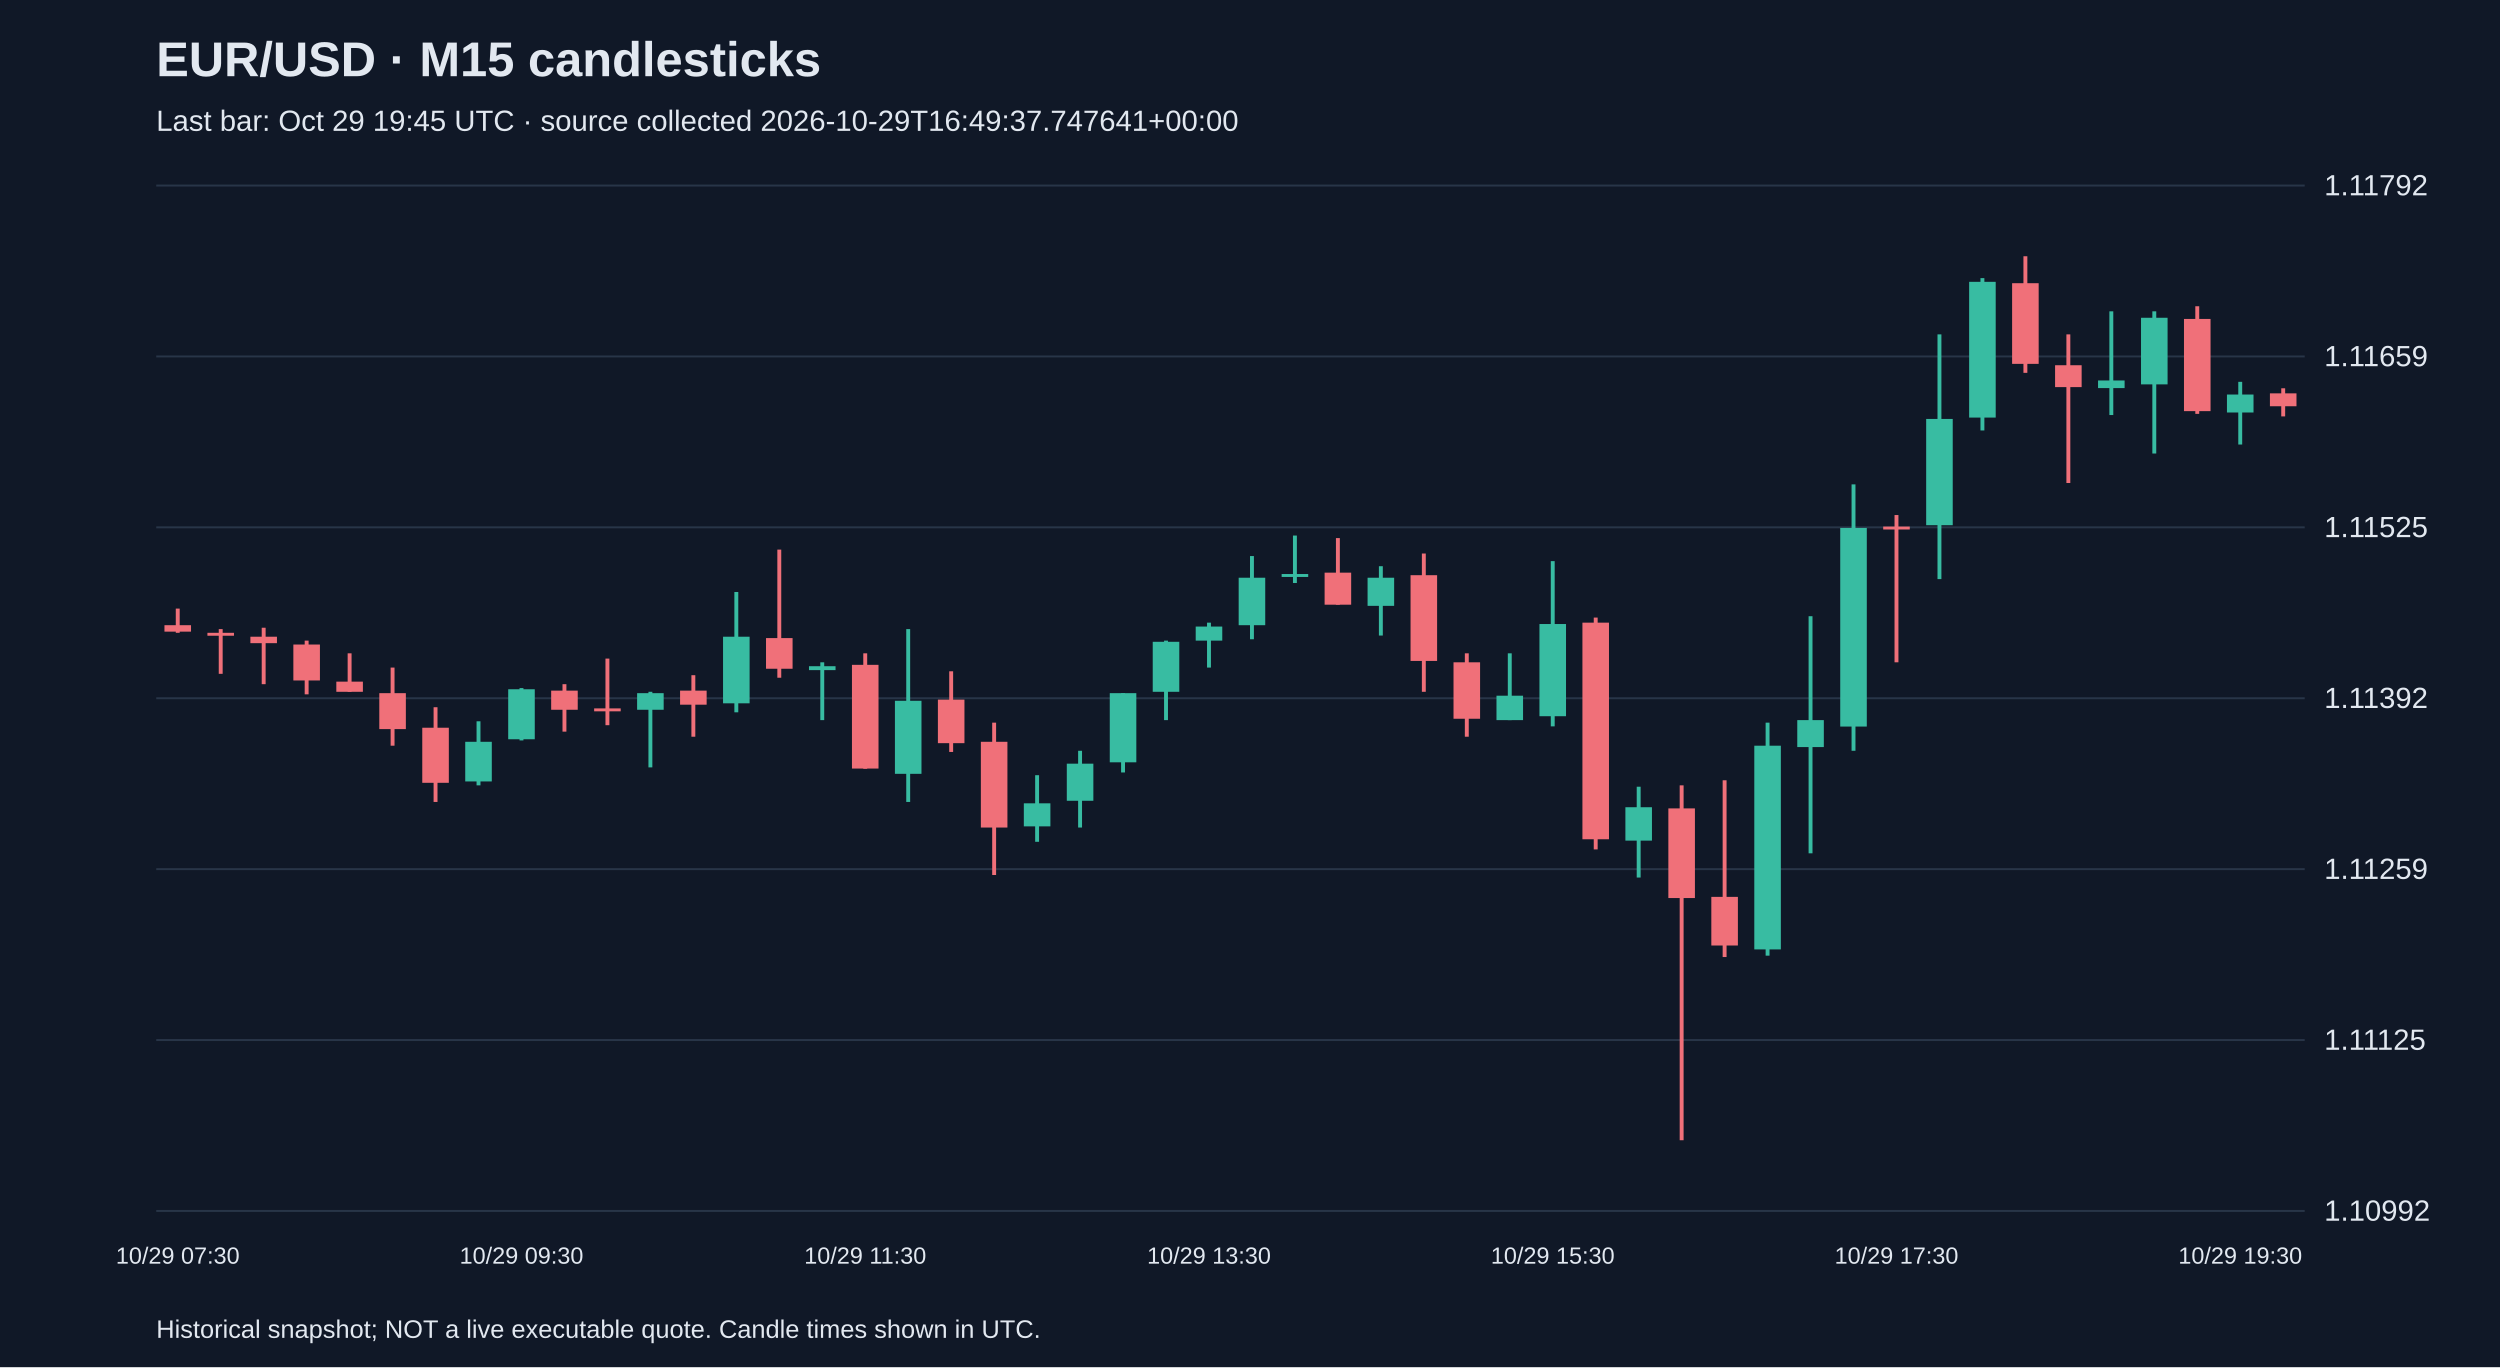
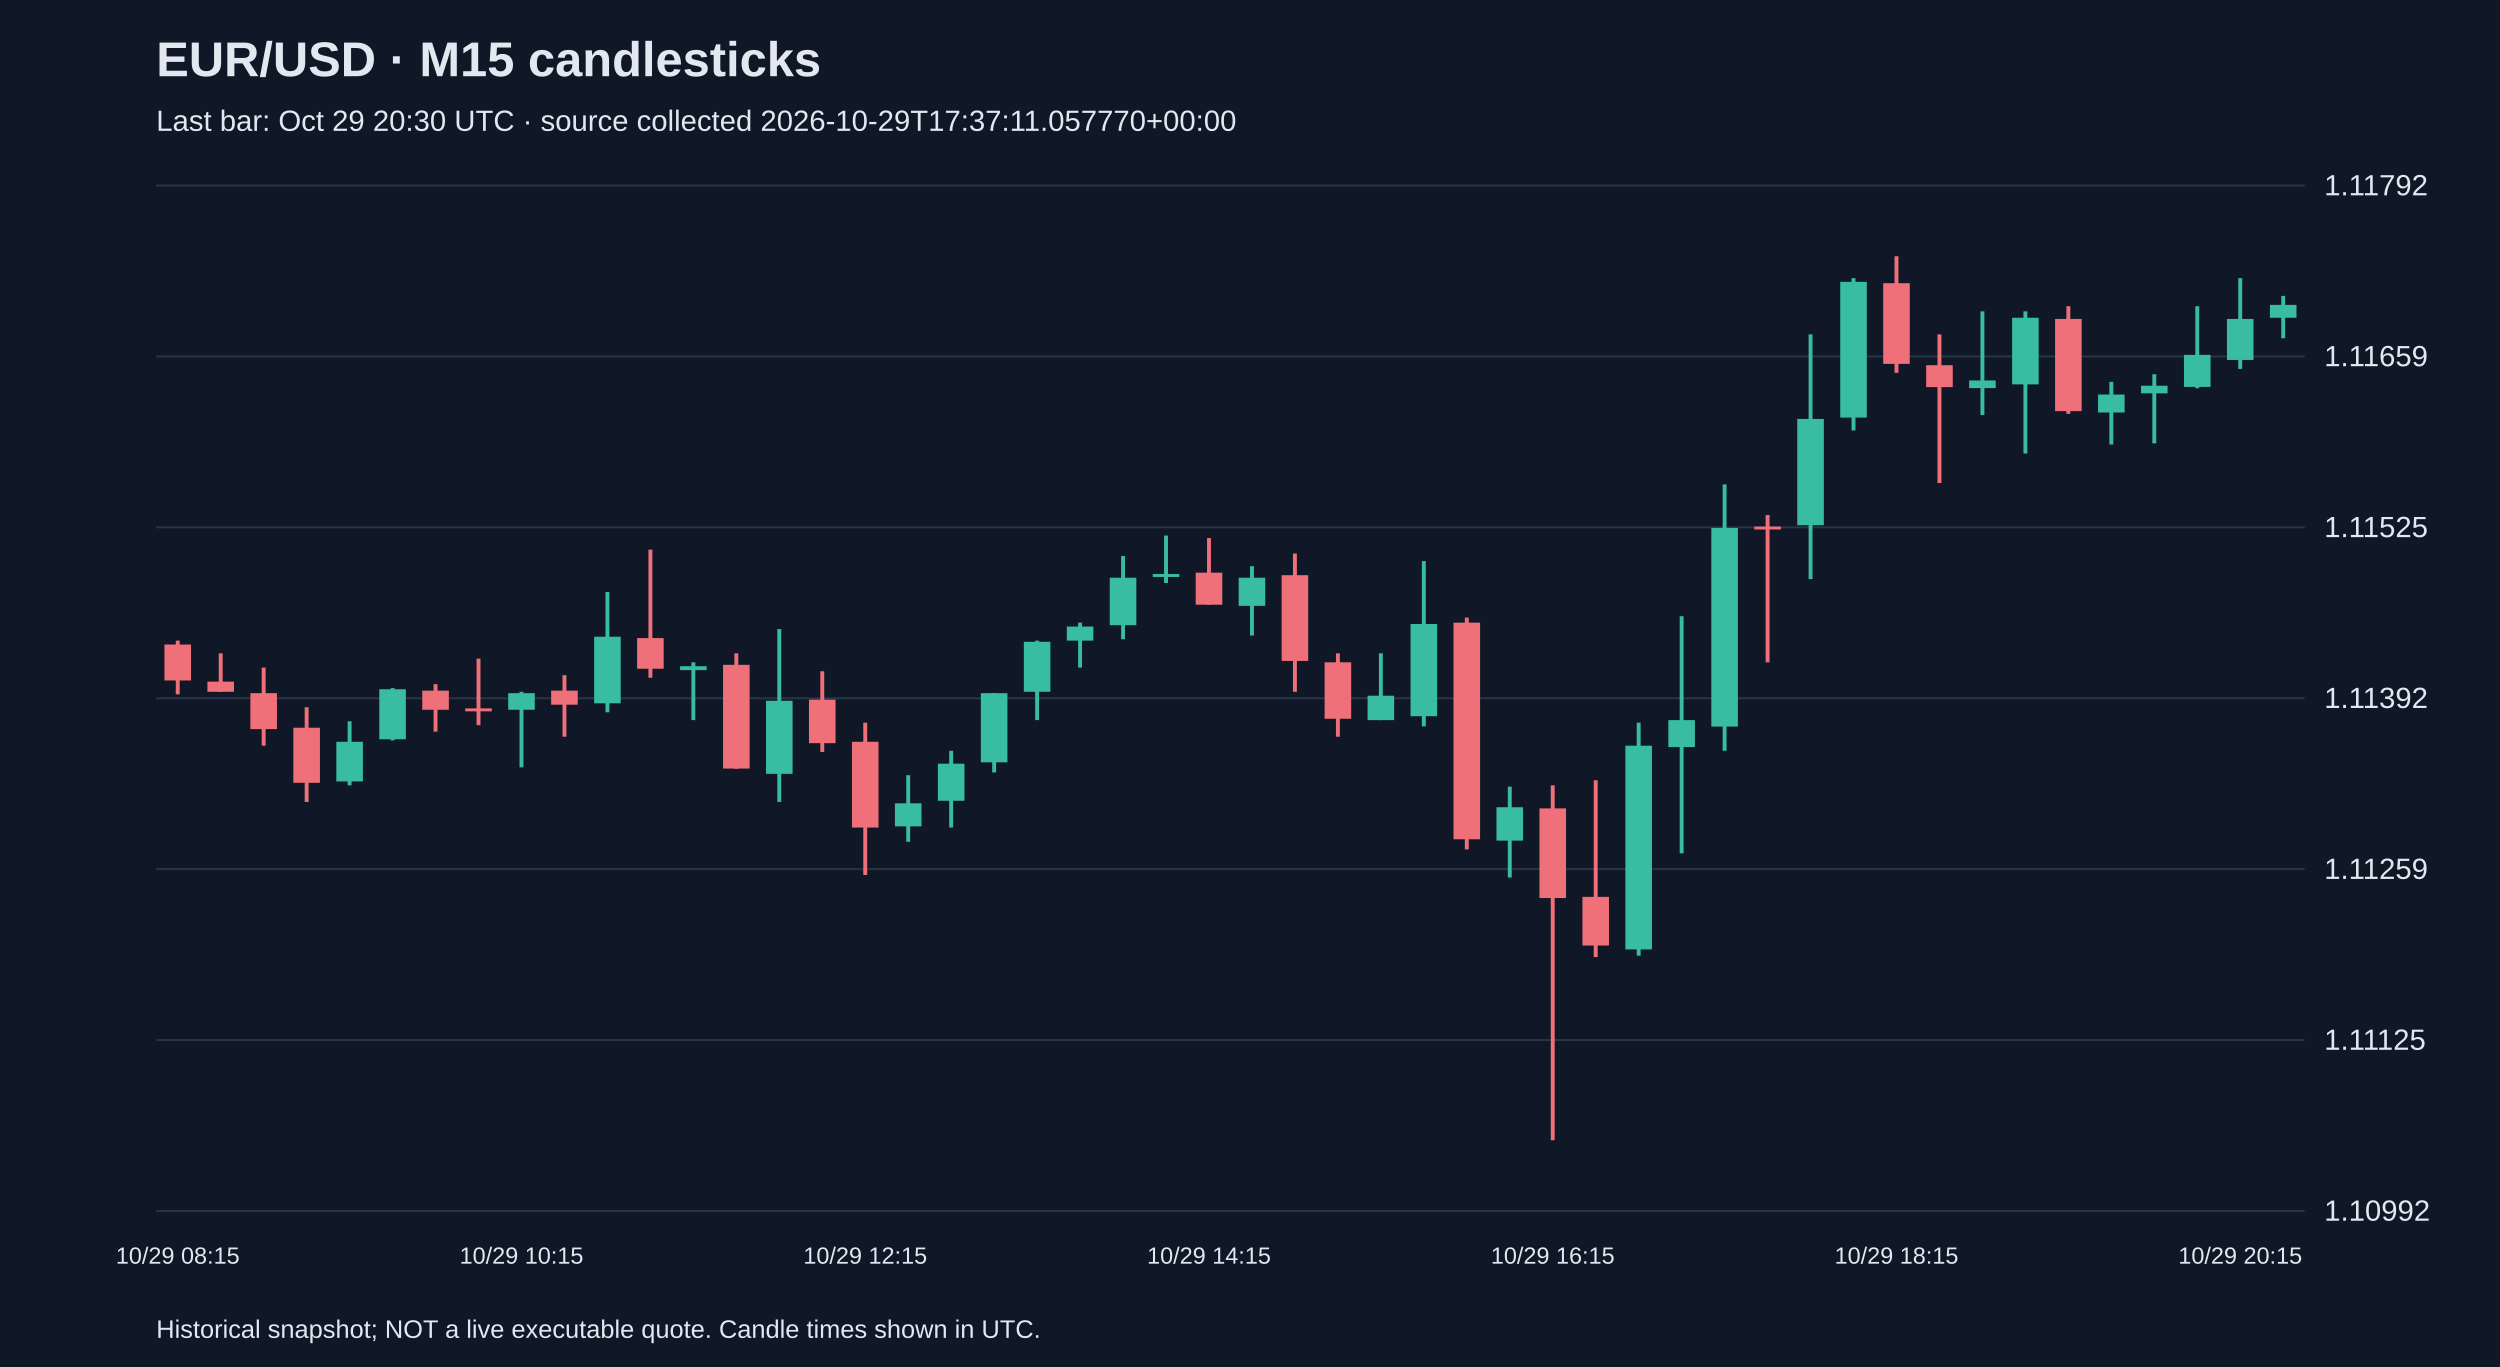
<svg xmlns="http://www.w3.org/2000/svg" viewBox="0 0 1280 700">
  <rect width="100%" height="100%" fill="#101827" />
  <style>text{font-family:Arial,sans-serif;fill:#e2e8f0}</style>
  <text x="80" y="39" font-size="25" font-weight="bold">EUR/USD · M15 candlesticks</text>
-   <text x="80" y="67" font-size="15" fill="#a6b1c5">Last bar: Oct 29 19:45 UTC · source collected 2026-10-29T16:49:37.747641+00:00</text>
+   <text x="80" y="67" font-size="15" fill="#a6b1c5">Last bar: Oct 29 20:30 UTC · source collected 2026-10-29T17:37:11.057770+00:00</text>
  <line x1="80" y1="620.0" x2="1180" y2="620.0" stroke="#283548" />
  <text x="1190" y="625.0" font-size="15">1.10992</text>
  <line x1="80" y1="532.5" x2="1180" y2="532.5" stroke="#283548" />
  <text x="1190" y="537.5" font-size="15">1.11125</text>
  <line x1="80" y1="445.0" x2="1180" y2="445.0" stroke="#283548" />
  <text x="1190" y="450.0" font-size="15">1.11259</text>
  <line x1="80" y1="357.5" x2="1180" y2="357.5" stroke="#283548" />
  <text x="1190" y="362.5" font-size="15">1.11392</text>
  <line x1="80" y1="270.0" x2="1180" y2="270.0" stroke="#283548" />
  <text x="1190" y="275.0" font-size="15">1.11525</text>
  <line x1="80" y1="182.5" x2="1180" y2="182.5" stroke="#283548" />
  <text x="1190" y="187.5" font-size="15">1.11659</text>
  <line x1="80" y1="95.0" x2="1180" y2="95.0" stroke="#283548" />
  <text x="1190" y="100.0" font-size="15">1.11792</text>
-   <line x1="91.0" y1="311.6" x2="91.0" y2="324.0" stroke="#f07079" stroke-width="2" />
-   <rect x="84.2" y="320.1" width="13.6" height="3.3" fill="#f07079" />
-   <text x="91.0" y="647" text-anchor="middle" font-size="12">10/29 07:30</text>
-   <line x1="113.0" y1="322.1" x2="113.0" y2="345.0" stroke="#f07079" stroke-width="2" />
-   <rect x="106.2" y="324.0" width="13.6" height="1.5" fill="#f07079" />
-   <line x1="135.0" y1="321.4" x2="135.0" y2="350.3" stroke="#f07079" stroke-width="2" />
-   <rect x="128.2" y="326.0" width="13.6" height="3.3" fill="#f07079" />
-   <line x1="157.0" y1="328.0" x2="157.0" y2="355.5" stroke="#f07079" stroke-width="2" />
-   <rect x="150.2" y="330.0" width="13.6" height="18.4" fill="#f07079" />
-   <line x1="179.0" y1="334.5" x2="179.0" y2="354.2" stroke="#f07079" stroke-width="2" />
-   <rect x="172.2" y="349.0" width="13.6" height="5.2" fill="#f07079" />
-   <line x1="201.0" y1="341.8" x2="201.0" y2="381.8" stroke="#f07079" stroke-width="2" />
-   <rect x="194.2" y="354.9" width="13.6" height="18.4" fill="#f07079" />
-   <line x1="223.0" y1="362.1" x2="223.0" y2="410.6" stroke="#f07079" stroke-width="2" />
-   <rect x="216.2" y="372.6" width="13.6" height="28.2" fill="#f07079" />
-   <line x1="245.0" y1="369.3" x2="245.0" y2="402.1" stroke="#38bca2" stroke-width="2" />
-   <rect x="238.2" y="379.8" width="13.6" height="20.3" fill="#38bca2" />
-   <line x1="267.0" y1="352.3" x2="267.0" y2="379.1" stroke="#38bca2" stroke-width="2" />
-   <rect x="260.2" y="352.9" width="13.6" height="25.6" fill="#38bca2" />
-   <text x="267.0" y="647" text-anchor="middle" font-size="12">10/29 09:30</text>
-   <line x1="289.0" y1="350.3" x2="289.0" y2="374.6" stroke="#f07079" stroke-width="2" />
-   <rect x="282.2" y="353.6" width="13.6" height="9.8" fill="#f07079" />
-   <line x1="311.0" y1="337.2" x2="311.0" y2="371.3" stroke="#f07079" stroke-width="2" />
-   <rect x="304.2" y="362.7" width="13.6" height="1.5" fill="#f07079" />
-   <line x1="333.0" y1="354.2" x2="333.0" y2="392.9" stroke="#38bca2" stroke-width="2" />
-   <rect x="326.2" y="354.9" width="13.6" height="8.5" fill="#38bca2" />
-   <line x1="355.0" y1="345.7" x2="355.0" y2="377.2" stroke="#f07079" stroke-width="2" />
-   <rect x="348.2" y="353.6" width="13.6" height="7.2" fill="#f07079" />
-   <line x1="377.0" y1="303.1" x2="377.0" y2="364.7" stroke="#38bca2" stroke-width="2" />
-   <rect x="370.2" y="326.0" width="13.6" height="34.1" fill="#38bca2" />
-   <line x1="399.0" y1="281.4" x2="399.0" y2="347.0" stroke="#f07079" stroke-width="2" />
-   <rect x="392.2" y="326.7" width="13.6" height="15.7" fill="#f07079" />
-   <line x1="421.0" y1="339.1" x2="421.0" y2="368.7" stroke="#38bca2" stroke-width="2" />
-   <rect x="414.2" y="341.1" width="13.6" height="2.0" fill="#38bca2" />
-   <line x1="443.0" y1="334.5" x2="443.0" y2="393.6" stroke="#f07079" stroke-width="2" />
-   <rect x="436.2" y="340.4" width="13.6" height="53.1" fill="#f07079" />
-   <text x="443.0" y="647" text-anchor="middle" font-size="12">10/29 11:30</text>
-   <line x1="465.0" y1="322.1" x2="465.0" y2="410.6" stroke="#38bca2" stroke-width="2" />
-   <rect x="458.2" y="358.8" width="13.6" height="37.4" fill="#38bca2" />
-   <line x1="487.0" y1="343.7" x2="487.0" y2="385.0" stroke="#f07079" stroke-width="2" />
-   <rect x="480.2" y="358.2" width="13.6" height="22.3" fill="#f07079" />
-   <line x1="509.0" y1="370.0" x2="509.0" y2="448.0" stroke="#f07079" stroke-width="2" />
-   <rect x="502.2" y="379.8" width="13.6" height="43.9" fill="#f07079" />
-   <line x1="531.0" y1="396.9" x2="531.0" y2="431.0" stroke="#38bca2" stroke-width="2" />
-   <rect x="524.2" y="411.3" width="13.6" height="11.8" fill="#38bca2" />
-   <line x1="553.0" y1="384.4" x2="553.0" y2="423.7" stroke="#38bca2" stroke-width="2" />
-   <rect x="546.2" y="391.0" width="13.6" height="19.0" fill="#38bca2" />
-   <line x1="575.0" y1="354.9" x2="575.0" y2="395.5" stroke="#38bca2" stroke-width="2" />
-   <rect x="568.2" y="354.9" width="13.6" height="35.4" fill="#38bca2" />
-   <line x1="597.0" y1="328.0" x2="597.0" y2="368.7" stroke="#38bca2" stroke-width="2" />
-   <rect x="590.2" y="328.6" width="13.6" height="25.6" fill="#38bca2" />
-   <line x1="619.0" y1="318.8" x2="619.0" y2="341.8" stroke="#38bca2" stroke-width="2" />
-   <rect x="612.2" y="320.8" width="13.6" height="7.2" fill="#38bca2" />
-   <text x="619.0" y="647" text-anchor="middle" font-size="12">10/29 13:30</text>
-   <line x1="641.0" y1="284.7" x2="641.0" y2="327.3" stroke="#38bca2" stroke-width="2" />
-   <rect x="634.2" y="295.8" width="13.6" height="24.3" fill="#38bca2" />
-   <line x1="663.0" y1="274.2" x2="663.0" y2="298.5" stroke="#38bca2" stroke-width="2" />
-   <rect x="656.2" y="293.9" width="13.6" height="1.5" fill="#38bca2" />
-   <line x1="685.0" y1="275.5" x2="685.0" y2="309.6" stroke="#f07079" stroke-width="2" />
-   <rect x="678.2" y="293.2" width="13.6" height="16.4" fill="#f07079" />
-   <line x1="707.0" y1="289.9" x2="707.0" y2="325.4" stroke="#38bca2" stroke-width="2" />
-   <rect x="700.2" y="295.8" width="13.6" height="14.4" fill="#38bca2" />
-   <line x1="729.0" y1="283.4" x2="729.0" y2="354.2" stroke="#f07079" stroke-width="2" />
-   <rect x="722.2" y="294.5" width="13.6" height="43.9" fill="#f07079" />
-   <line x1="751.0" y1="334.5" x2="751.0" y2="377.2" stroke="#f07079" stroke-width="2" />
-   <rect x="744.2" y="339.1" width="13.6" height="28.9" fill="#f07079" />
-   <line x1="773.0" y1="334.5" x2="773.0" y2="368.7" stroke="#38bca2" stroke-width="2" />
-   <rect x="766.2" y="356.2" width="13.6" height="12.5" fill="#38bca2" />
-   <line x1="795.0" y1="287.3" x2="795.0" y2="371.9" stroke="#38bca2" stroke-width="2" />
-   <rect x="788.2" y="319.5" width="13.6" height="47.2" fill="#38bca2" />
-   <text x="795.0" y="647" text-anchor="middle" font-size="12">10/29 15:30</text>
-   <line x1="817.0" y1="316.2" x2="817.0" y2="434.9" stroke="#f07079" stroke-width="2" />
-   <rect x="810.2" y="318.8" width="13.6" height="110.9" fill="#f07079" />
-   <line x1="839.0" y1="402.8" x2="839.0" y2="449.3" stroke="#38bca2" stroke-width="2" />
-   <rect x="832.2" y="413.3" width="13.6" height="17.1" fill="#38bca2" />
-   <line x1="861.0" y1="402.1" x2="861.0" y2="583.8" stroke="#f07079" stroke-width="2" />
-   <rect x="854.2" y="413.9" width="13.6" height="45.9" fill="#f07079" />
-   <line x1="883.0" y1="399.5" x2="883.0" y2="490.0" stroke="#f07079" stroke-width="2" />
-   <rect x="876.2" y="459.2" width="13.6" height="24.9" fill="#f07079" />
-   <line x1="905.0" y1="370.0" x2="905.0" y2="489.3" stroke="#38bca2" stroke-width="2" />
-   <rect x="898.2" y="381.8" width="13.6" height="104.3" fill="#38bca2" />
-   <line x1="927.0" y1="315.5" x2="927.0" y2="436.9" stroke="#38bca2" stroke-width="2" />
-   <rect x="920.2" y="368.7" width="13.6" height="13.8" fill="#38bca2" />
-   <line x1="949.0" y1="248.0" x2="949.0" y2="384.4" stroke="#38bca2" stroke-width="2" />
-   <rect x="942.2" y="270.3" width="13.6" height="101.7" fill="#38bca2" />
-   <line x1="971.0" y1="263.7" x2="971.0" y2="339.1" stroke="#f07079" stroke-width="2" />
-   <rect x="964.2" y="269.6" width="13.6" height="1.5" fill="#f07079" />
-   <text x="971.0" y="647" text-anchor="middle" font-size="12">10/29 17:30</text>
-   <line x1="993.0" y1="171.2" x2="993.0" y2="296.5" stroke="#38bca2" stroke-width="2" />
-   <rect x="986.2" y="214.5" width="13.6" height="54.4" fill="#38bca2" />
-   <line x1="1015.0" y1="142.4" x2="1015.0" y2="220.4" stroke="#38bca2" stroke-width="2" />
-   <rect x="1008.2" y="144.3" width="13.6" height="69.5" fill="#38bca2" />
-   <line x1="1037.0" y1="131.2" x2="1037.0" y2="190.9" stroke="#f07079" stroke-width="2" />
-   <rect x="1030.2" y="145.0" width="13.6" height="41.3" fill="#f07079" />
-   <line x1="1059.0" y1="171.2" x2="1059.0" y2="247.3" stroke="#f07079" stroke-width="2" />
-   <rect x="1052.2" y="187.0" width="13.6" height="11.2" fill="#f07079" />
-   <line x1="1081.0" y1="159.4" x2="1081.0" y2="212.5" stroke="#38bca2" stroke-width="2" />
-   <rect x="1074.2" y="194.8" width="13.6" height="3.9" fill="#38bca2" />
-   <line x1="1103.0" y1="159.4" x2="1103.0" y2="232.2" stroke="#38bca2" stroke-width="2" />
-   <rect x="1096.2" y="162.7" width="13.6" height="34.1" fill="#38bca2" />
-   <line x1="1125.0" y1="156.8" x2="1125.0" y2="211.9" stroke="#f07079" stroke-width="2" />
-   <rect x="1118.2" y="163.3" width="13.6" height="47.2" fill="#f07079" />
-   <line x1="1147.0" y1="195.5" x2="1147.0" y2="227.6" stroke="#38bca2" stroke-width="2" />
-   <rect x="1140.2" y="202.0" width="13.6" height="9.2" fill="#38bca2" />
-   <text x="1147.0" y="647" text-anchor="middle" font-size="12">10/29 19:30</text>
-   <line x1="1169.0" y1="198.8" x2="1169.0" y2="213.2" stroke="#f07079" stroke-width="2" />
-   <rect x="1162.2" y="201.4" width="13.6" height="6.6" fill="#f07079" />
+   <line x1="91.0" y1="328.0" x2="91.0" y2="355.5" stroke="#f07079" stroke-width="2" />
+   <rect x="84.2" y="330.0" width="13.6" height="18.4" fill="#f07079" />
+   <text x="91.0" y="647" text-anchor="middle" font-size="12">10/29 08:15</text>
+   <line x1="113.0" y1="334.5" x2="113.0" y2="354.2" stroke="#f07079" stroke-width="2" />
+   <rect x="106.2" y="349.0" width="13.6" height="5.2" fill="#f07079" />
+   <line x1="135.0" y1="341.8" x2="135.0" y2="381.8" stroke="#f07079" stroke-width="2" />
+   <rect x="128.2" y="354.9" width="13.6" height="18.4" fill="#f07079" />
+   <line x1="157.0" y1="362.1" x2="157.0" y2="410.6" stroke="#f07079" stroke-width="2" />
+   <rect x="150.2" y="372.6" width="13.6" height="28.2" fill="#f07079" />
+   <line x1="179.0" y1="369.3" x2="179.0" y2="402.1" stroke="#38bca2" stroke-width="2" />
+   <rect x="172.2" y="379.8" width="13.6" height="20.3" fill="#38bca2" />
+   <line x1="201.0" y1="352.3" x2="201.0" y2="379.1" stroke="#38bca2" stroke-width="2" />
+   <rect x="194.2" y="352.9" width="13.6" height="25.6" fill="#38bca2" />
+   <line x1="223.0" y1="350.3" x2="223.0" y2="374.6" stroke="#f07079" stroke-width="2" />
+   <rect x="216.2" y="353.6" width="13.6" height="9.8" fill="#f07079" />
+   <line x1="245.0" y1="337.2" x2="245.0" y2="371.3" stroke="#f07079" stroke-width="2" />
+   <rect x="238.2" y="362.7" width="13.6" height="1.5" fill="#f07079" />
+   <line x1="267.0" y1="354.2" x2="267.0" y2="392.9" stroke="#38bca2" stroke-width="2" />
+   <rect x="260.2" y="354.9" width="13.6" height="8.5" fill="#38bca2" />
+   <text x="267.0" y="647" text-anchor="middle" font-size="12">10/29 10:15</text>
+   <line x1="289.0" y1="345.7" x2="289.0" y2="377.2" stroke="#f07079" stroke-width="2" />
+   <rect x="282.2" y="353.6" width="13.6" height="7.2" fill="#f07079" />
+   <line x1="311.0" y1="303.1" x2="311.0" y2="364.7" stroke="#38bca2" stroke-width="2" />
+   <rect x="304.2" y="326.0" width="13.6" height="34.1" fill="#38bca2" />
+   <line x1="333.0" y1="281.4" x2="333.0" y2="347.0" stroke="#f07079" stroke-width="2" />
+   <rect x="326.2" y="326.7" width="13.6" height="15.7" fill="#f07079" />
+   <line x1="355.0" y1="339.1" x2="355.0" y2="368.7" stroke="#38bca2" stroke-width="2" />
+   <rect x="348.2" y="341.1" width="13.6" height="2.0" fill="#38bca2" />
+   <line x1="377.0" y1="334.5" x2="377.0" y2="393.6" stroke="#f07079" stroke-width="2" />
+   <rect x="370.2" y="340.4" width="13.6" height="53.1" fill="#f07079" />
+   <line x1="399.0" y1="322.1" x2="399.0" y2="410.6" stroke="#38bca2" stroke-width="2" />
+   <rect x="392.2" y="358.8" width="13.6" height="37.4" fill="#38bca2" />
+   <line x1="421.0" y1="343.7" x2="421.0" y2="385.0" stroke="#f07079" stroke-width="2" />
+   <rect x="414.2" y="358.2" width="13.6" height="22.3" fill="#f07079" />
+   <line x1="443.0" y1="370.0" x2="443.0" y2="448.0" stroke="#f07079" stroke-width="2" />
+   <rect x="436.2" y="379.8" width="13.6" height="43.9" fill="#f07079" />
+   <text x="443.0" y="647" text-anchor="middle" font-size="12">10/29 12:15</text>
+   <line x1="465.0" y1="396.9" x2="465.0" y2="431.0" stroke="#38bca2" stroke-width="2" />
+   <rect x="458.2" y="411.3" width="13.6" height="11.8" fill="#38bca2" />
+   <line x1="487.0" y1="384.4" x2="487.0" y2="423.7" stroke="#38bca2" stroke-width="2" />
+   <rect x="480.2" y="391.0" width="13.6" height="19.0" fill="#38bca2" />
+   <line x1="509.0" y1="354.9" x2="509.0" y2="395.5" stroke="#38bca2" stroke-width="2" />
+   <rect x="502.2" y="354.9" width="13.6" height="35.4" fill="#38bca2" />
+   <line x1="531.0" y1="328.0" x2="531.0" y2="368.7" stroke="#38bca2" stroke-width="2" />
+   <rect x="524.2" y="328.6" width="13.6" height="25.6" fill="#38bca2" />
+   <line x1="553.0" y1="318.8" x2="553.0" y2="341.8" stroke="#38bca2" stroke-width="2" />
+   <rect x="546.2" y="320.8" width="13.6" height="7.2" fill="#38bca2" />
+   <line x1="575.0" y1="284.7" x2="575.0" y2="327.3" stroke="#38bca2" stroke-width="2" />
+   <rect x="568.2" y="295.8" width="13.6" height="24.3" fill="#38bca2" />
+   <line x1="597.0" y1="274.2" x2="597.0" y2="298.5" stroke="#38bca2" stroke-width="2" />
+   <rect x="590.2" y="293.9" width="13.6" height="1.5" fill="#38bca2" />
+   <line x1="619.0" y1="275.5" x2="619.0" y2="309.6" stroke="#f07079" stroke-width="2" />
+   <rect x="612.2" y="293.2" width="13.6" height="16.4" fill="#f07079" />
+   <text x="619.0" y="647" text-anchor="middle" font-size="12">10/29 14:15</text>
+   <line x1="641.0" y1="289.9" x2="641.0" y2="325.4" stroke="#38bca2" stroke-width="2" />
+   <rect x="634.2" y="295.8" width="13.6" height="14.4" fill="#38bca2" />
+   <line x1="663.0" y1="283.4" x2="663.0" y2="354.2" stroke="#f07079" stroke-width="2" />
+   <rect x="656.2" y="294.5" width="13.6" height="43.9" fill="#f07079" />
+   <line x1="685.0" y1="334.5" x2="685.0" y2="377.2" stroke="#f07079" stroke-width="2" />
+   <rect x="678.2" y="339.1" width="13.6" height="28.9" fill="#f07079" />
+   <line x1="707.0" y1="334.5" x2="707.0" y2="368.7" stroke="#38bca2" stroke-width="2" />
+   <rect x="700.2" y="356.2" width="13.6" height="12.5" fill="#38bca2" />
+   <line x1="729.0" y1="287.3" x2="729.0" y2="371.9" stroke="#38bca2" stroke-width="2" />
+   <rect x="722.2" y="319.5" width="13.6" height="47.2" fill="#38bca2" />
+   <line x1="751.0" y1="316.2" x2="751.0" y2="434.9" stroke="#f07079" stroke-width="2" />
+   <rect x="744.2" y="318.8" width="13.6" height="110.9" fill="#f07079" />
+   <line x1="773.0" y1="402.8" x2="773.0" y2="449.3" stroke="#38bca2" stroke-width="2" />
+   <rect x="766.2" y="413.3" width="13.6" height="17.1" fill="#38bca2" />
+   <line x1="795.0" y1="402.1" x2="795.0" y2="583.8" stroke="#f07079" stroke-width="2" />
+   <rect x="788.2" y="413.9" width="13.6" height="45.9" fill="#f07079" />
+   <text x="795.0" y="647" text-anchor="middle" font-size="12">10/29 16:15</text>
+   <line x1="817.0" y1="399.5" x2="817.0" y2="490.0" stroke="#f07079" stroke-width="2" />
+   <rect x="810.2" y="459.2" width="13.6" height="24.9" fill="#f07079" />
+   <line x1="839.0" y1="370.0" x2="839.0" y2="489.3" stroke="#38bca2" stroke-width="2" />
+   <rect x="832.2" y="381.8" width="13.6" height="104.3" fill="#38bca2" />
+   <line x1="861.0" y1="315.5" x2="861.0" y2="436.9" stroke="#38bca2" stroke-width="2" />
+   <rect x="854.2" y="368.7" width="13.6" height="13.8" fill="#38bca2" />
+   <line x1="883.0" y1="248.0" x2="883.0" y2="384.4" stroke="#38bca2" stroke-width="2" />
+   <rect x="876.2" y="270.3" width="13.6" height="101.7" fill="#38bca2" />
+   <line x1="905.0" y1="263.7" x2="905.0" y2="339.1" stroke="#f07079" stroke-width="2" />
+   <rect x="898.2" y="269.6" width="13.6" height="1.5" fill="#f07079" />
+   <line x1="927.0" y1="171.2" x2="927.0" y2="296.5" stroke="#38bca2" stroke-width="2" />
+   <rect x="920.2" y="214.5" width="13.6" height="54.4" fill="#38bca2" />
+   <line x1="949.0" y1="142.4" x2="949.0" y2="220.4" stroke="#38bca2" stroke-width="2" />
+   <rect x="942.2" y="144.3" width="13.6" height="69.5" fill="#38bca2" />
+   <line x1="971.0" y1="131.2" x2="971.0" y2="190.9" stroke="#f07079" stroke-width="2" />
+   <rect x="964.2" y="145.0" width="13.6" height="41.3" fill="#f07079" />
+   <text x="971.0" y="647" text-anchor="middle" font-size="12">10/29 18:15</text>
+   <line x1="993.0" y1="171.2" x2="993.0" y2="247.3" stroke="#f07079" stroke-width="2" />
+   <rect x="986.2" y="187.0" width="13.6" height="11.2" fill="#f07079" />
+   <line x1="1015.0" y1="159.4" x2="1015.0" y2="212.5" stroke="#38bca2" stroke-width="2" />
+   <rect x="1008.2" y="194.8" width="13.6" height="3.9" fill="#38bca2" />
+   <line x1="1037.0" y1="159.4" x2="1037.0" y2="232.2" stroke="#38bca2" stroke-width="2" />
+   <rect x="1030.2" y="162.7" width="13.6" height="34.1" fill="#38bca2" />
+   <line x1="1059.0" y1="156.8" x2="1059.0" y2="211.9" stroke="#f07079" stroke-width="2" />
+   <rect x="1052.2" y="163.3" width="13.6" height="47.2" fill="#f07079" />
+   <line x1="1081.0" y1="195.5" x2="1081.0" y2="227.6" stroke="#38bca2" stroke-width="2" />
+   <rect x="1074.2" y="202.0" width="13.6" height="9.2" fill="#38bca2" />
+   <line x1="1103.0" y1="191.6" x2="1103.0" y2="227.0" stroke="#38bca2" stroke-width="2" />
+   <rect x="1096.2" y="197.5" width="13.6" height="3.9" fill="#38bca2" />
+   <line x1="1125.0" y1="156.8" x2="1125.0" y2="198.8" stroke="#38bca2" stroke-width="2" />
+   <rect x="1118.2" y="181.7" width="13.6" height="16.4" fill="#38bca2" />
+   <line x1="1147.0" y1="142.4" x2="1147.0" y2="188.9" stroke="#38bca2" stroke-width="2" />
+   <rect x="1140.2" y="163.3" width="13.6" height="21.0" fill="#38bca2" />
+   <text x="1147.0" y="647" text-anchor="middle" font-size="12">10/29 20:15</text>
+   <line x1="1169.0" y1="151.5" x2="1169.0" y2="173.2" stroke="#38bca2" stroke-width="2" />
+   <rect x="1162.2" y="156.1" width="13.6" height="6.6" fill="#38bca2" />
  <text x="80" y="685" font-size="13">Historical snapshot; NOT a live executable quote. Candle times shown in UTC.</text>
</svg>
